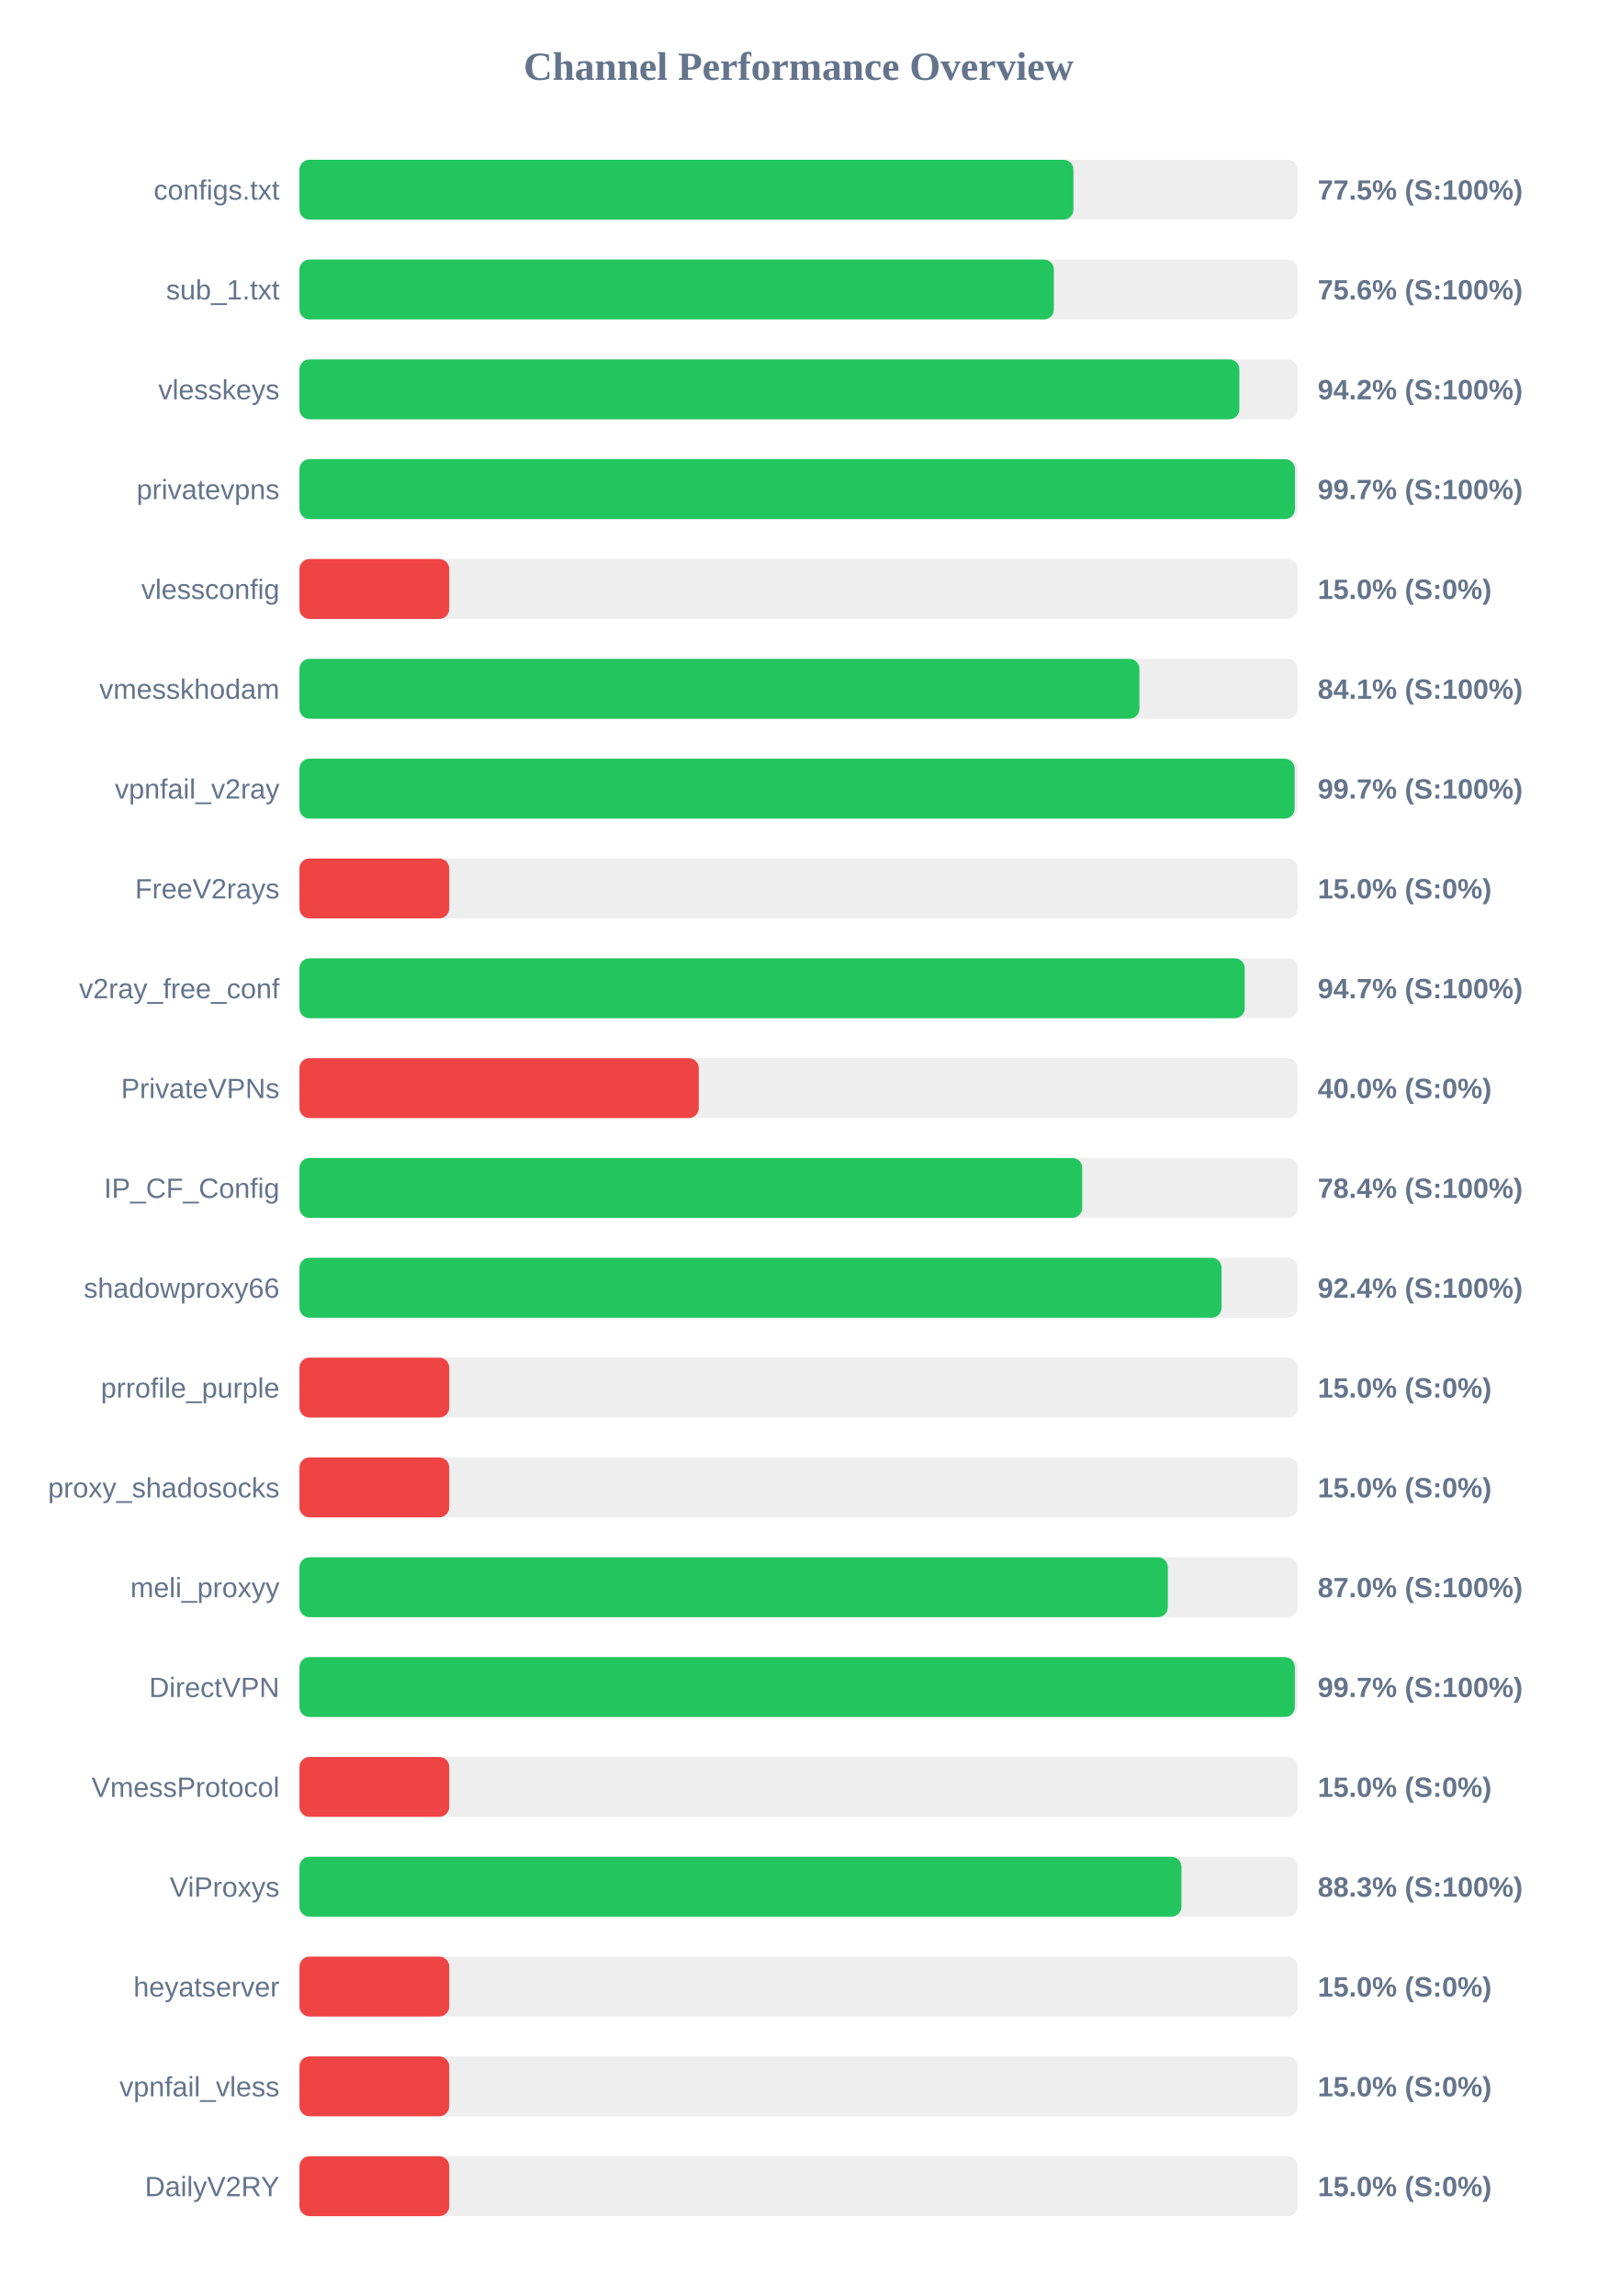
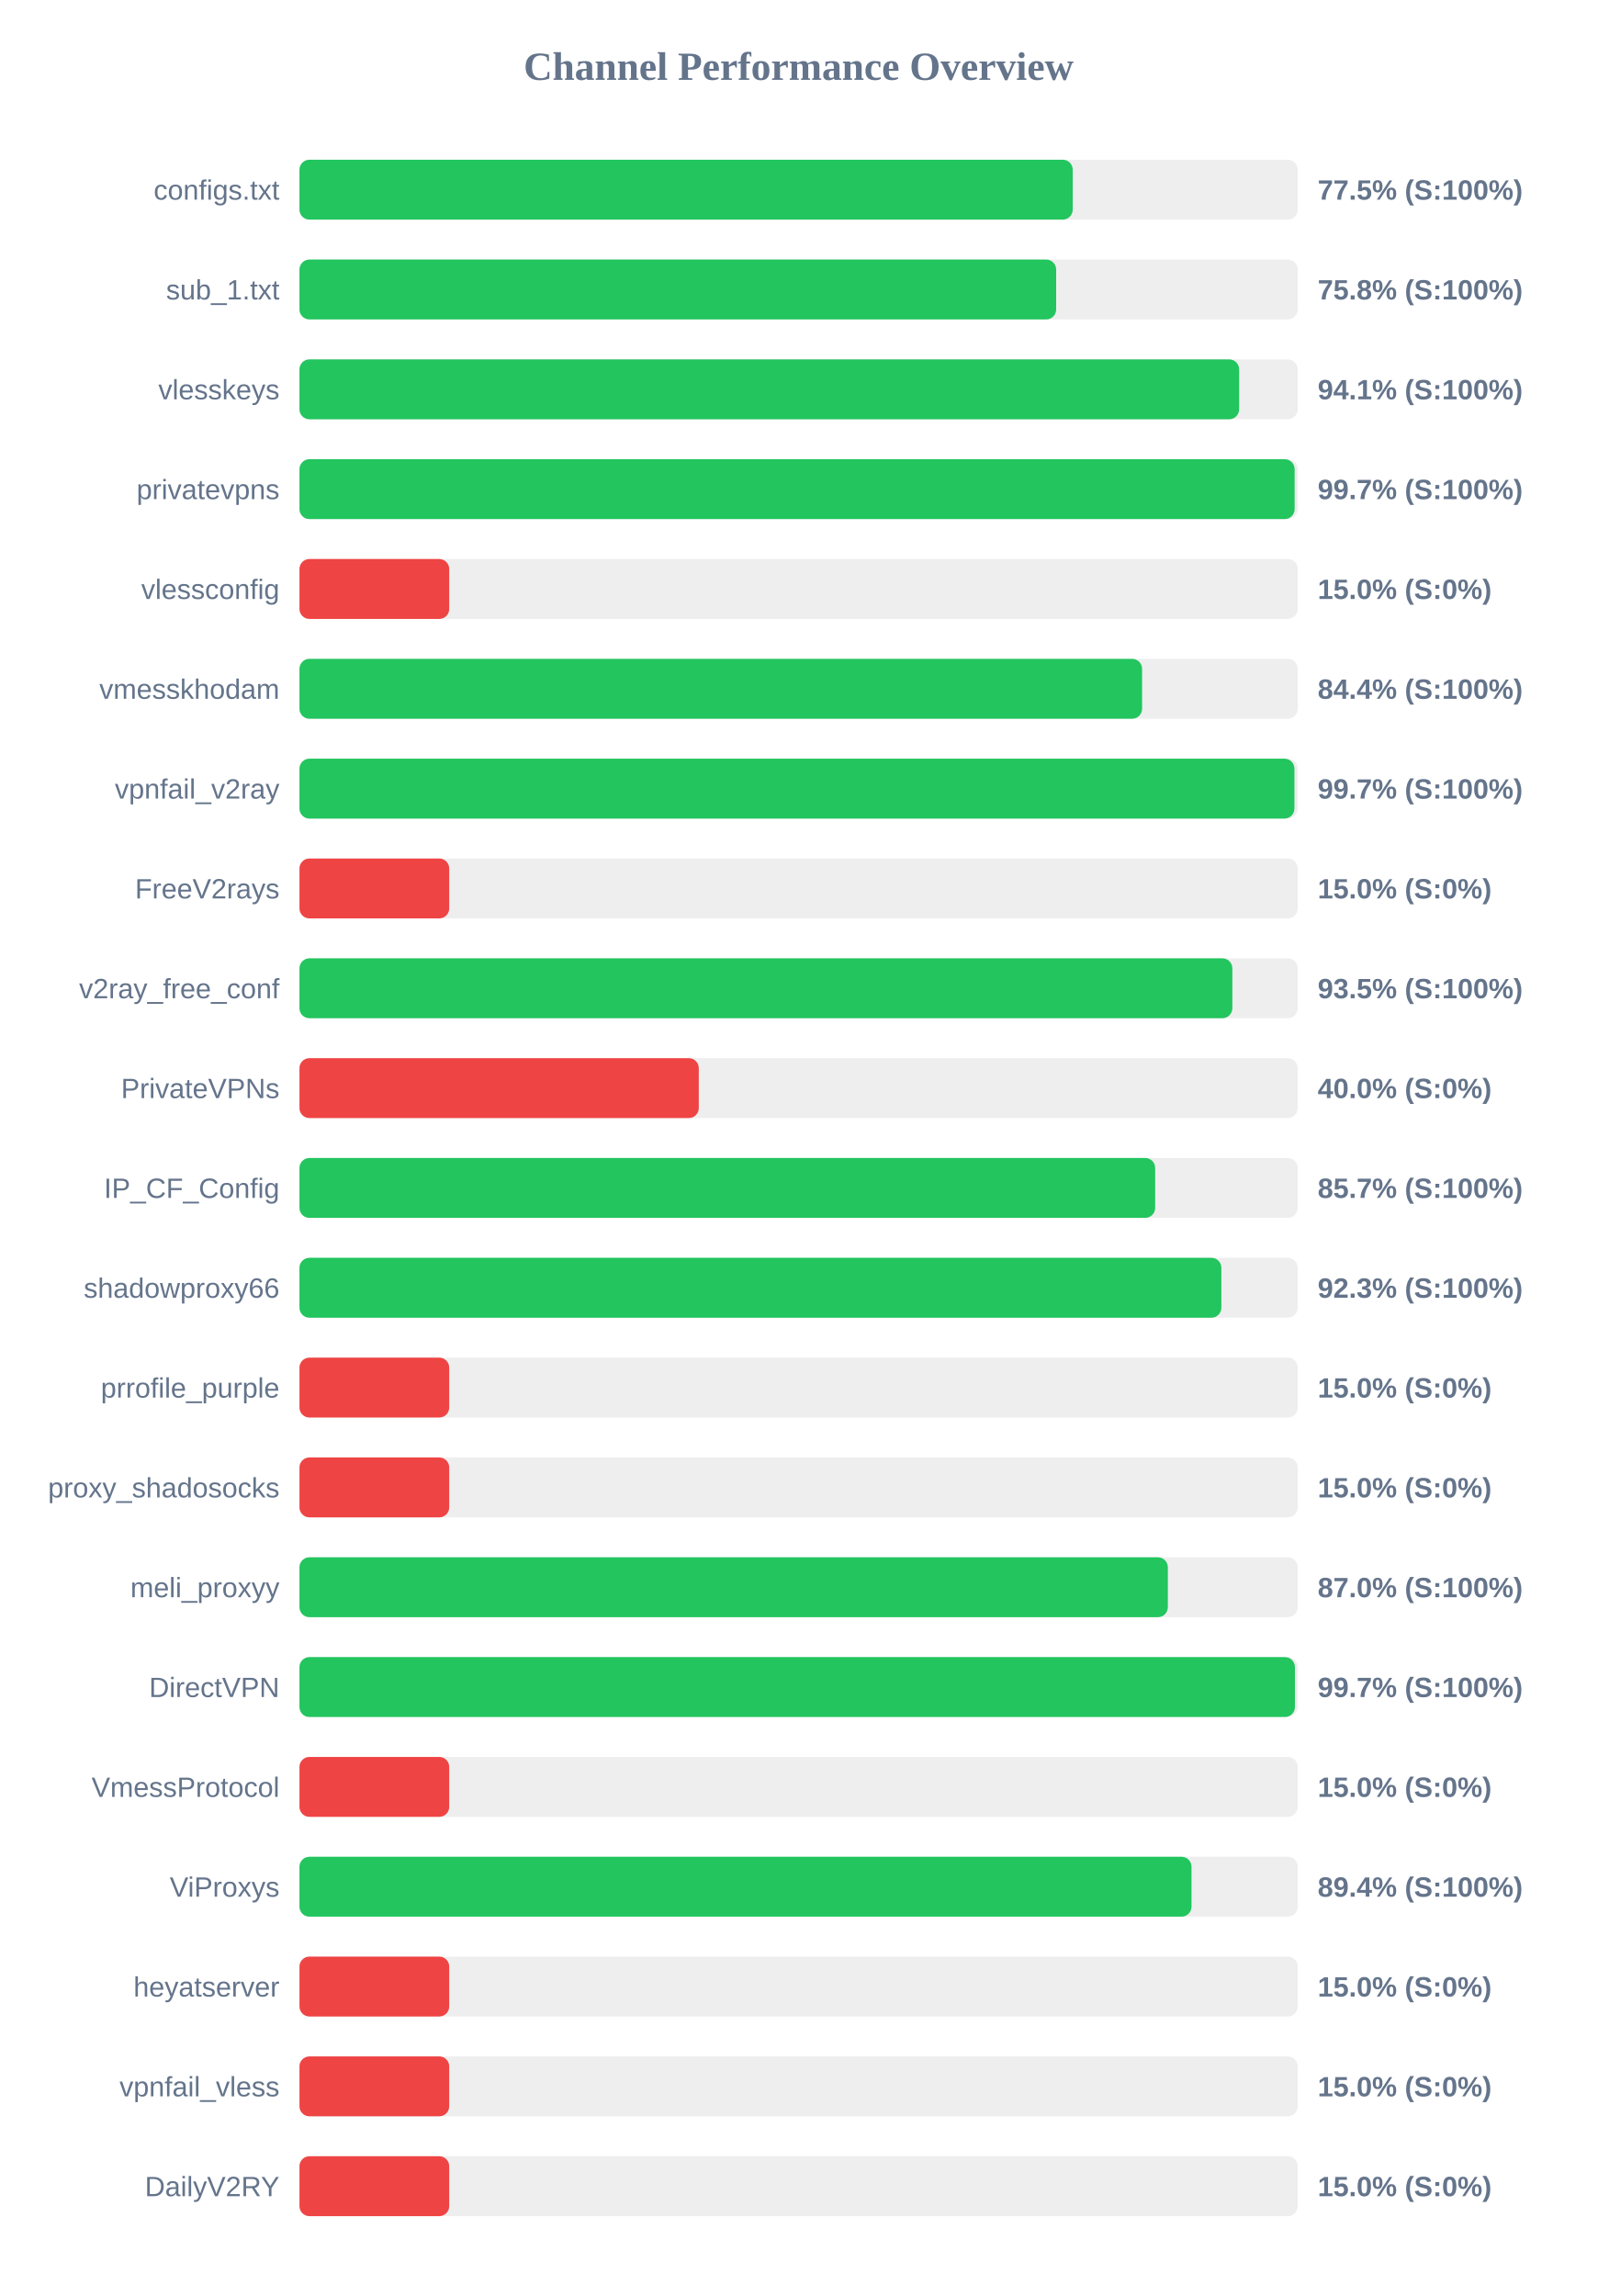
<svg xmlns="http://www.w3.org/2000/svg" width="800" height="1150" version="1.1">
  <style>
        .row { font: 14px Arial; fill: #64748b; }
        .score { font: bold 14px Arial; fill: #64748b; }
    </style>
  <text x="400" y="40" text-anchor="middle" font-size="20px" font-weight="bold" fill="#64748b">Channel Performance Overview</text>
  <rect x="150" y="80" width="500" height="30" fill="#eee" rx="5" />
-   <rect x="150" y="80" width="387.65" height="30" fill="#22c55e" rx="5" />
+   <rect x="150" y="80" width="387.3" height="30" fill="#22c55e" rx="5" />
  <text x="140" y="100" text-anchor="end" class="row">configs.txt</text>
  <text x="660" y="100" text-anchor="start" class="score">77.5% (S:100%)</text>
  <rect x="150" y="130" width="500" height="30" fill="#eee" rx="5" />
-   <rect x="150" y="130" width="377.85" height="30" fill="#22c55e" rx="5" />
+   <rect x="150" y="130" width="379.0" height="30" fill="#22c55e" rx="5" />
  <text x="140" y="150" text-anchor="end" class="row">sub_1.txt</text>
-   <text x="660" y="150" text-anchor="start" class="score">75.6% (S:100%)</text>
+   <text x="660" y="150" text-anchor="start" class="score">75.8% (S:100%)</text>
  <rect x="150" y="180" width="500" height="30" fill="#eee" rx="5" />
-   <rect x="150" y="180" width="470.75" height="30" fill="#22c55e" rx="5" />
+   <rect x="150" y="180" width="470.65" height="30" fill="#22c55e" rx="5" />
  <text x="140" y="200" text-anchor="end" class="row">vlesskeys</text>
-   <text x="660" y="200" text-anchor="start" class="score">94.2% (S:100%)</text>
+   <text x="660" y="200" text-anchor="start" class="score">94.1% (S:100%)</text>
  <rect x="150" y="230" width="500" height="30" fill="#eee" rx="5" />
-   <rect x="150" y="230" width="498.6" height="30" fill="#22c55e" rx="5" />
+   <rect x="150" y="230" width="498.45" height="30" fill="#22c55e" rx="5" />
  <text x="140" y="250" text-anchor="end" class="row">privatevpns</text>
  <text x="660" y="250" text-anchor="start" class="score">99.7% (S:100%)</text>
  <rect x="150" y="280" width="500" height="30" fill="#eee" rx="5" />
  <rect x="150" y="280" width="75.0" height="30" fill="#ef4444" rx="5" />
  <text x="140" y="300" text-anchor="end" class="row">vlessconfig</text>
  <text x="660" y="300" text-anchor="start" class="score">15.0% (S:0%)</text>
  <rect x="150" y="330" width="500" height="30" fill="#eee" rx="5" />
-   <rect x="150" y="330" width="420.7" height="30" fill="#22c55e" rx="5" />
+   <rect x="150" y="330" width="422.05" height="30" fill="#22c55e" rx="5" />
  <text x="140" y="350" text-anchor="end" class="row">vmesskhodam</text>
-   <text x="660" y="350" text-anchor="start" class="score">84.1% (S:100%)</text>
+   <text x="660" y="350" text-anchor="start" class="score">84.4% (S:100%)</text>
  <rect x="150" y="380" width="500" height="30" fill="#eee" rx="5" />
-   <rect x="150" y="380" width="498.45" height="30" fill="#22c55e" rx="5" />
+   <rect x="150" y="380" width="498.35" height="30" fill="#22c55e" rx="5" />
  <text x="140" y="400" text-anchor="end" class="row">vpnfail_v2ray</text>
  <text x="660" y="400" text-anchor="start" class="score">99.7% (S:100%)</text>
  <rect x="150" y="430" width="500" height="30" fill="#eee" rx="5" />
  <rect x="150" y="430" width="75.0" height="30" fill="#ef4444" rx="5" />
  <text x="140" y="450" text-anchor="end" class="row">FreeV2rays</text>
  <text x="660" y="450" text-anchor="start" class="score">15.0% (S:0%)</text>
  <rect x="150" y="480" width="500" height="30" fill="#eee" rx="5" />
-   <rect x="150" y="480" width="473.45" height="30" fill="#22c55e" rx="5" />
+   <rect x="150" y="480" width="467.25" height="30" fill="#22c55e" rx="5" />
  <text x="140" y="500" text-anchor="end" class="row">v2ray_free_conf</text>
-   <text x="660" y="500" text-anchor="start" class="score">94.7% (S:100%)</text>
+   <text x="660" y="500" text-anchor="start" class="score">93.5% (S:100%)</text>
  <rect x="150" y="530" width="500" height="30" fill="#eee" rx="5" />
  <rect x="150" y="530" width="200.0" height="30" fill="#ef4444" rx="5" />
  <text x="140" y="550" text-anchor="end" class="row">PrivateVPNs</text>
  <text x="660" y="550" text-anchor="start" class="score">40.0% (S:0%)</text>
  <rect x="150" y="580" width="500" height="30" fill="#eee" rx="5" />
-   <rect x="150" y="580" width="392.05" height="30" fill="#22c55e" rx="5" />
+   <rect x="150" y="580" width="428.6" height="30" fill="#22c55e" rx="5" />
  <text x="140" y="600" text-anchor="end" class="row">IP_CF_Config</text>
-   <text x="660" y="600" text-anchor="start" class="score">78.4% (S:100%)</text>
+   <text x="660" y="600" text-anchor="start" class="score">85.7% (S:100%)</text>
  <rect x="150" y="630" width="500" height="30" fill="#eee" rx="5" />
-   <rect x="150" y="630" width="461.85" height="30" fill="#22c55e" rx="5" />
+   <rect x="150" y="630" width="461.75" height="30" fill="#22c55e" rx="5" />
  <text x="140" y="650" text-anchor="end" class="row">shadowproxy66</text>
-   <text x="660" y="650" text-anchor="start" class="score">92.4% (S:100%)</text>
+   <text x="660" y="650" text-anchor="start" class="score">92.3% (S:100%)</text>
  <rect x="150" y="680" width="500" height="30" fill="#eee" rx="5" />
  <rect x="150" y="680" width="75.0" height="30" fill="#ef4444" rx="5" />
  <text x="140" y="700" text-anchor="end" class="row">prrofile_purple</text>
  <text x="660" y="700" text-anchor="start" class="score">15.0% (S:0%)</text>
  <rect x="150" y="730" width="500" height="30" fill="#eee" rx="5" />
  <rect x="150" y="730" width="75.0" height="30" fill="#ef4444" rx="5" />
  <text x="140" y="750" text-anchor="end" class="row">proxy_shadosocks</text>
  <text x="660" y="750" text-anchor="start" class="score">15.0% (S:0%)</text>
  <rect x="150" y="780" width="500" height="30" fill="#eee" rx="5" />
  <rect x="150" y="780" width="434.95" height="30" fill="#22c55e" rx="5" />
  <text x="140" y="800" text-anchor="end" class="row">meli_proxyy</text>
  <text x="660" y="800" text-anchor="start" class="score">87.0% (S:100%)</text>
  <rect x="150" y="830" width="500" height="30" fill="#eee" rx="5" />
-   <rect x="150" y="830" width="498.55" height="30" fill="#22c55e" rx="5" />
+   <rect x="150" y="830" width="498.6" height="30" fill="#22c55e" rx="5" />
  <text x="140" y="850" text-anchor="end" class="row">DirectVPN</text>
  <text x="660" y="850" text-anchor="start" class="score">99.7% (S:100%)</text>
  <rect x="150" y="880" width="500" height="30" fill="#eee" rx="5" />
  <rect x="150" y="880" width="75.0" height="30" fill="#ef4444" rx="5" />
  <text x="140" y="900" text-anchor="end" class="row">VmessProtocol</text>
  <text x="660" y="900" text-anchor="start" class="score">15.0% (S:0%)</text>
  <rect x="150" y="930" width="500" height="30" fill="#eee" rx="5" />
-   <rect x="150" y="930" width="441.75" height="30" fill="#22c55e" rx="5" />
+   <rect x="150" y="930" width="446.8" height="30" fill="#22c55e" rx="5" />
  <text x="140" y="950" text-anchor="end" class="row">ViProxys</text>
-   <text x="660" y="950" text-anchor="start" class="score">88.3% (S:100%)</text>
+   <text x="660" y="950" text-anchor="start" class="score">89.4% (S:100%)</text>
  <rect x="150" y="980" width="500" height="30" fill="#eee" rx="5" />
  <rect x="150" y="980" width="75.0" height="30" fill="#ef4444" rx="5" />
  <text x="140" y="1000" text-anchor="end" class="row">heyatserver</text>
  <text x="660" y="1000" text-anchor="start" class="score">15.0% (S:0%)</text>
  <rect x="150" y="1030" width="500" height="30" fill="#eee" rx="5" />
  <rect x="150" y="1030" width="75.0" height="30" fill="#ef4444" rx="5" />
  <text x="140" y="1050" text-anchor="end" class="row">vpnfail_vless</text>
  <text x="660" y="1050" text-anchor="start" class="score">15.0% (S:0%)</text>
  <rect x="150" y="1080" width="500" height="30" fill="#eee" rx="5" />
  <rect x="150" y="1080" width="75.0" height="30" fill="#ef4444" rx="5" />
  <text x="140" y="1100" text-anchor="end" class="row">DailyV2RY</text>
  <text x="660" y="1100" text-anchor="start" class="score">15.0% (S:0%)</text>
</svg>
